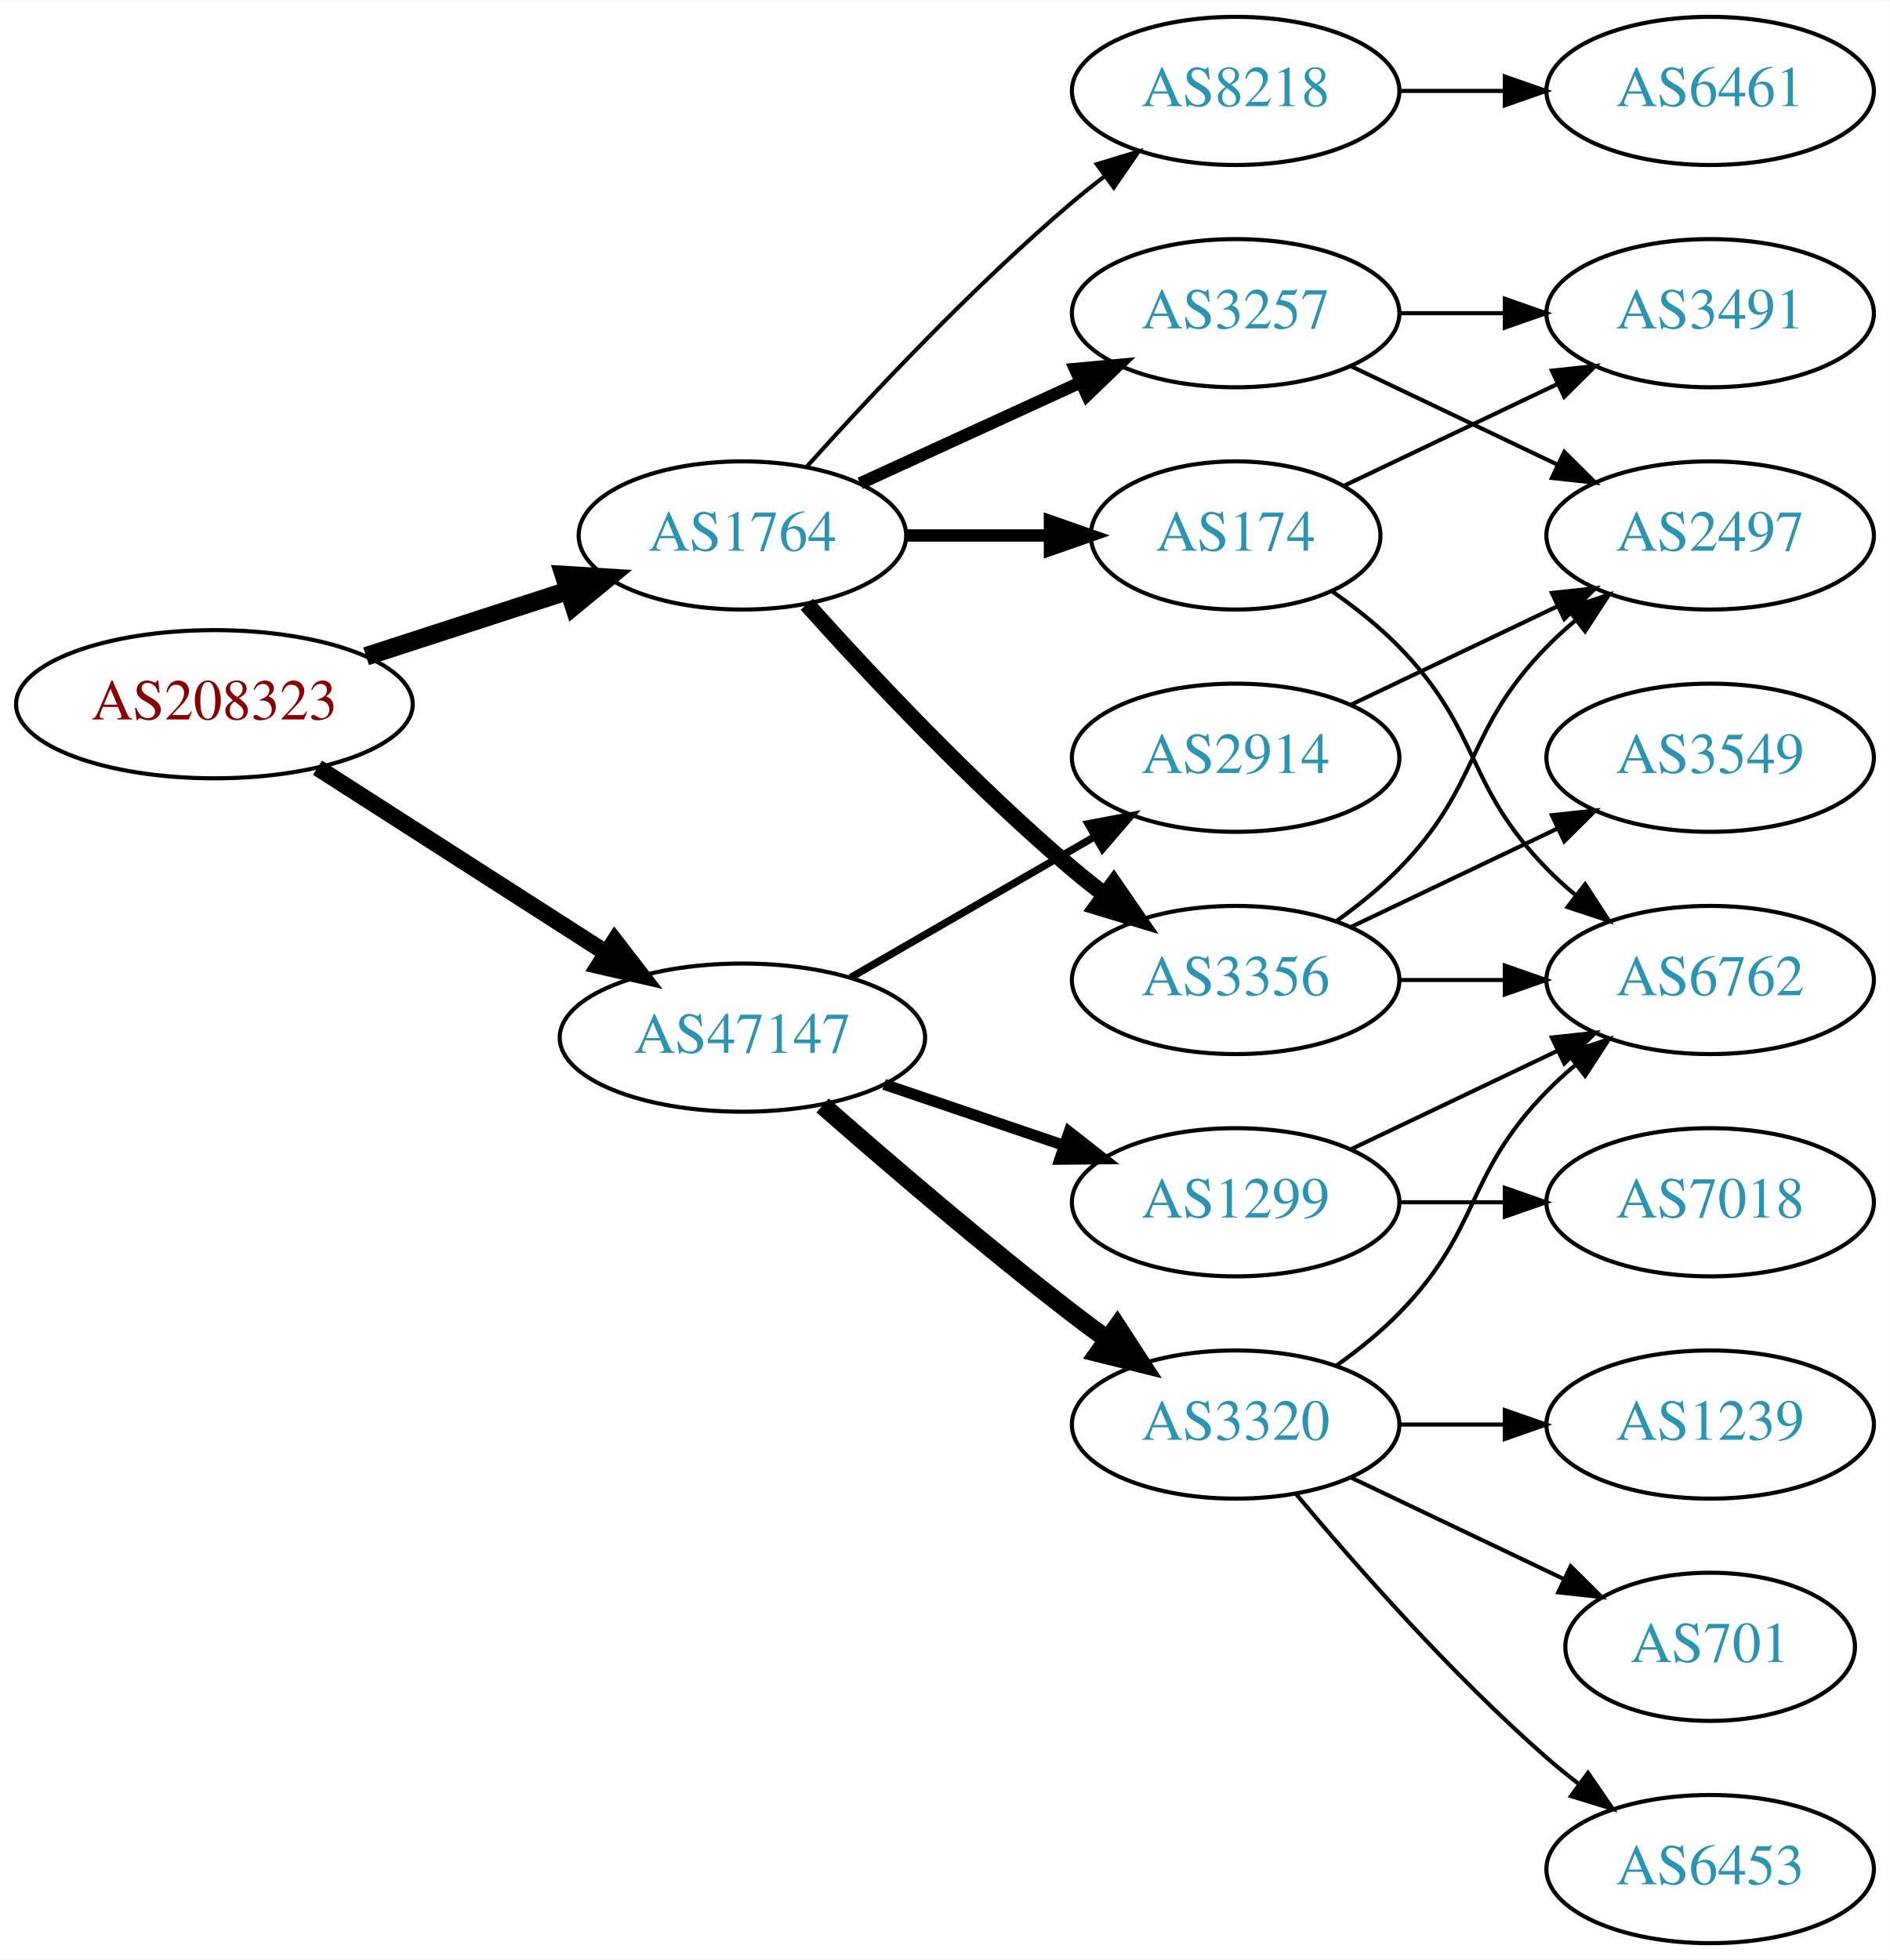
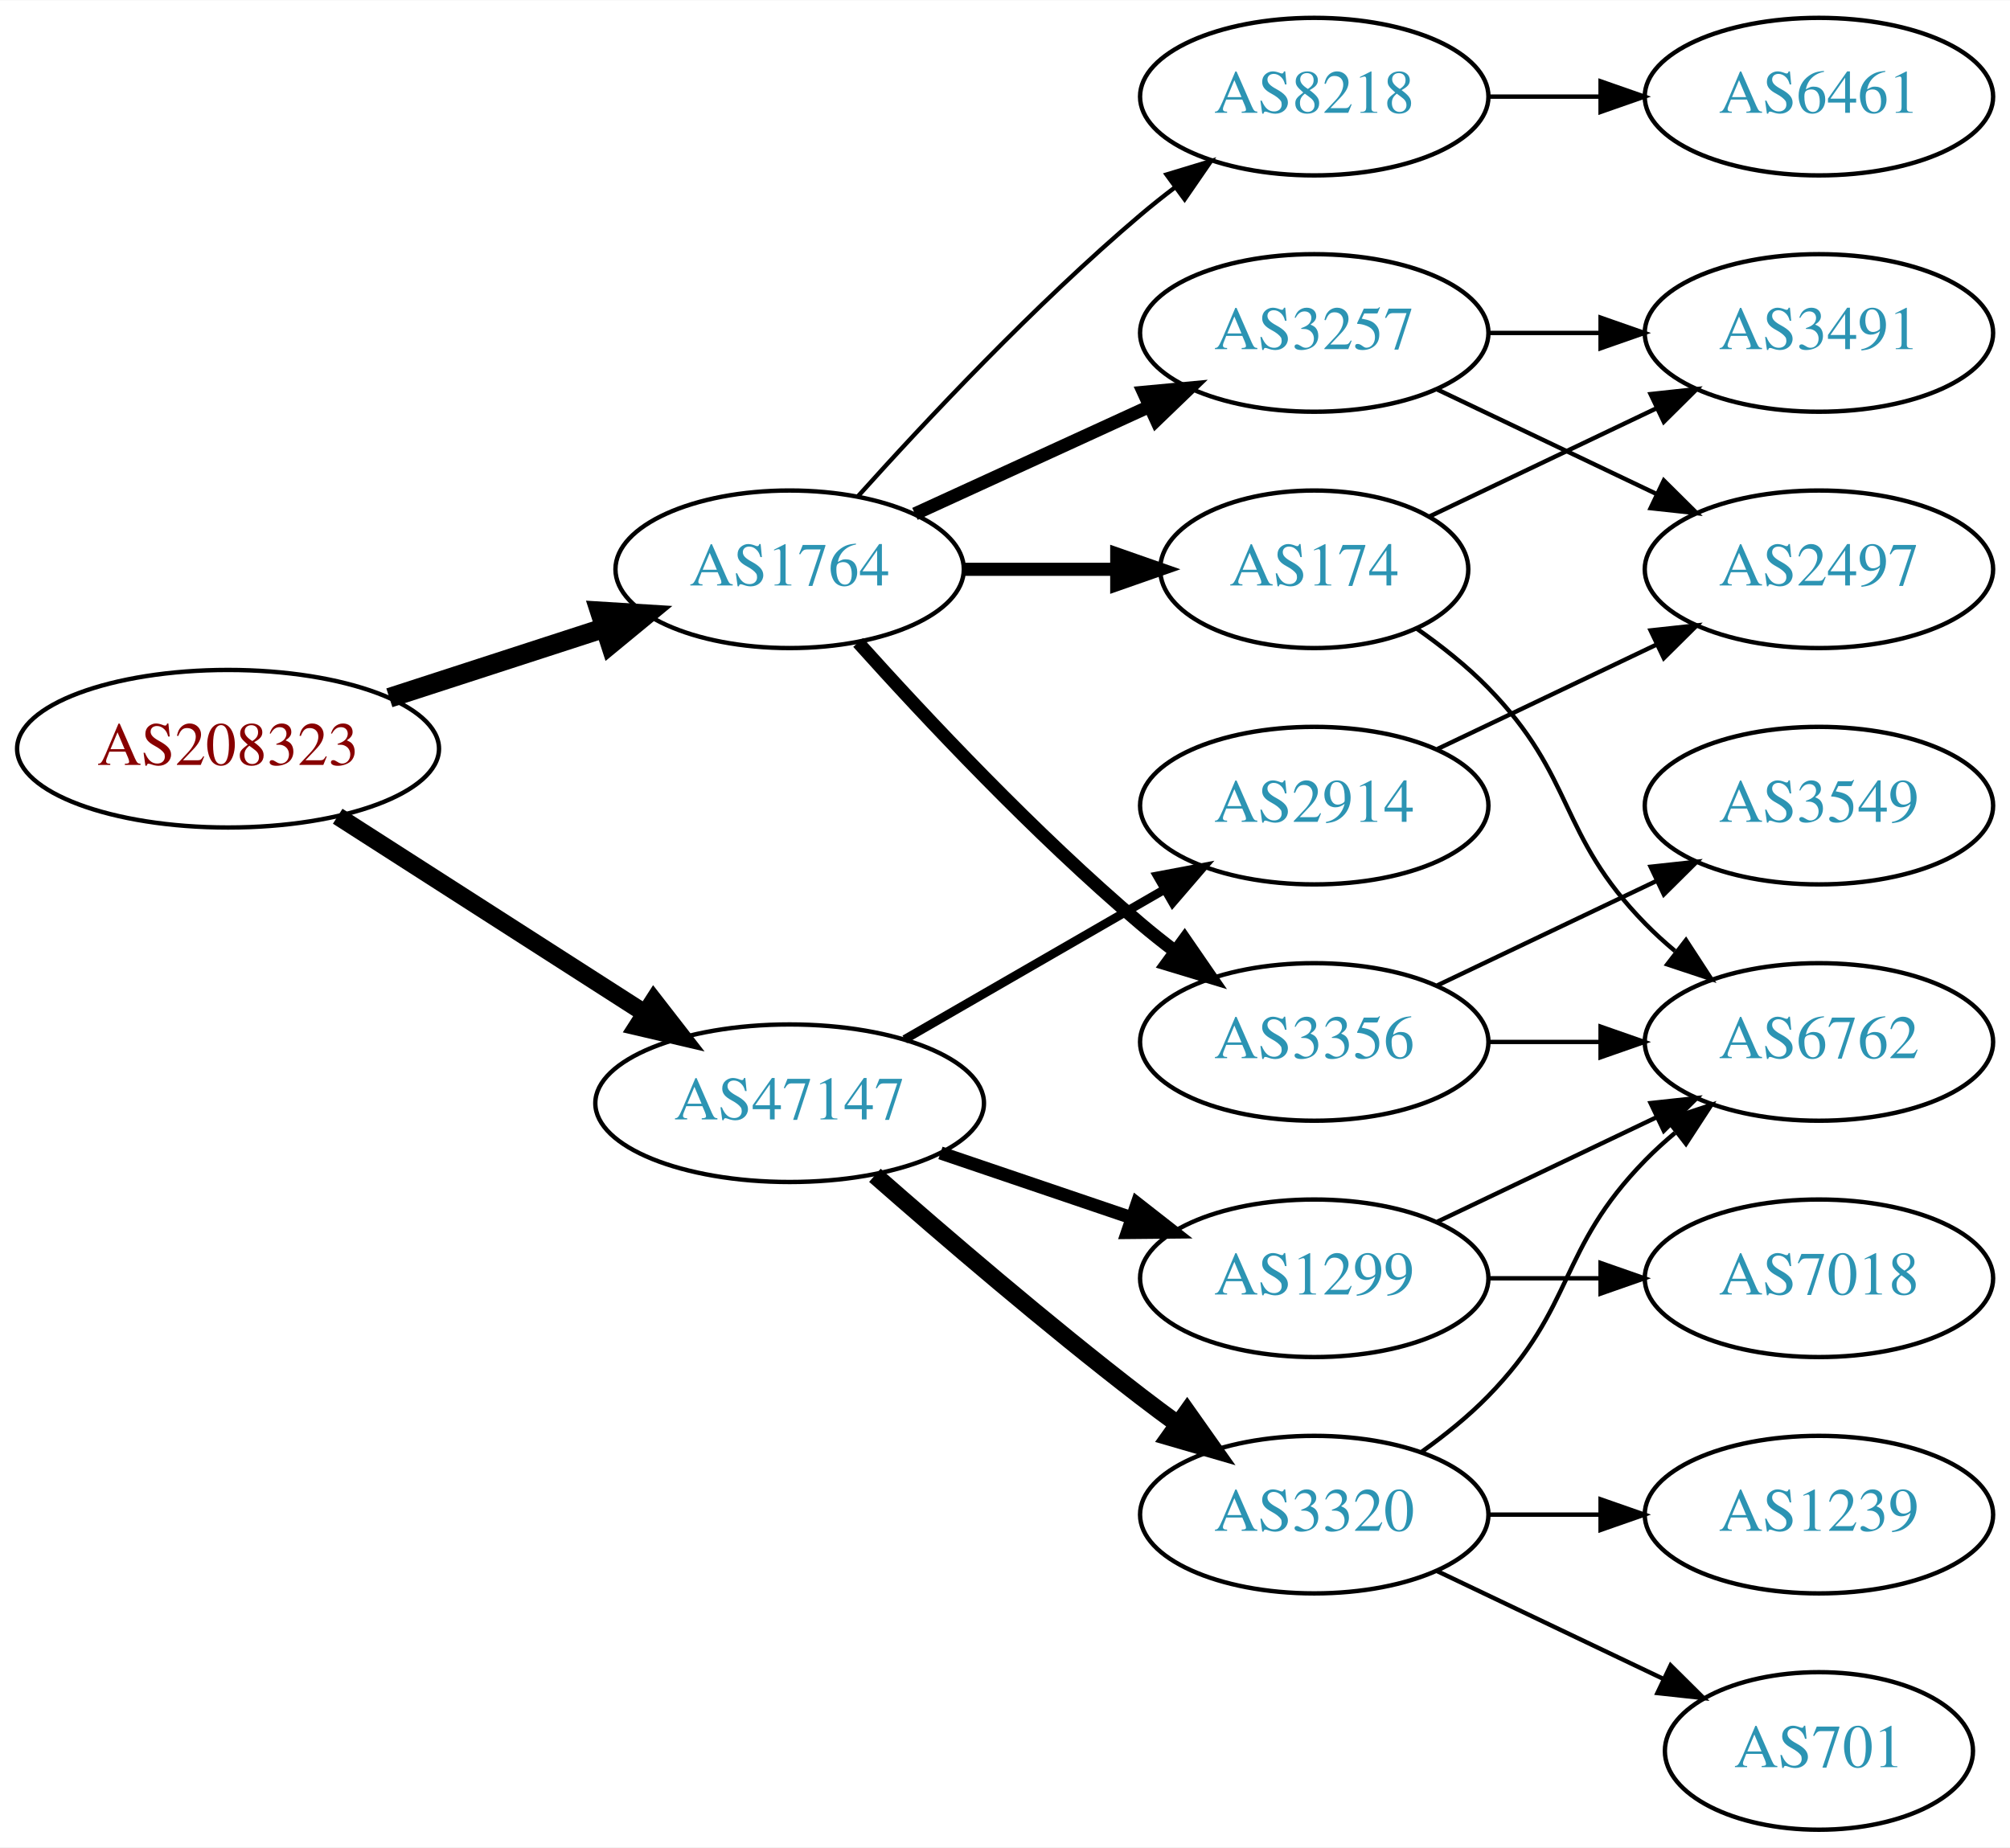
- <svg xmlns="http://www.w3.org/2000/svg" xmlns:xlink="http://www.w3.org/1999/xlink" width="459pt" height="476pt" viewBox="0.00 0.00 459.17 476.00">
-   <g id="graph0" class="graph" transform="scale(1 1) rotate(0) translate(4 472)">
-     <polygon fill="white" stroke="none" points="-4,4 -4,-472 455.17,-472 455.17,4 -4,4" />
+ <svg xmlns="http://www.w3.org/2000/svg" xmlns:xlink="http://www.w3.org/1999/xlink" width="459pt" height="422pt" viewBox="0.00 0.00 459.17 422.00">
+   <g id="graph0" class="graph" transform="scale(1 1) rotate(0) translate(4 418)">
+     <polygon fill="white" stroke="none" points="-4,4 -4,-418 455.17,-418 455.17,4 -4,4" />
    <g id="node1" class="node">
      <g id="a_node1">
        <a xlink:href="/asn/208323" xlink:title="AS208323 ~ ZVR: 1254016365 [AT]">
-           <ellipse fill="#ffffff" stroke="black" cx="48.096" cy="-301" rx="48.192" ry="18" />
-           <text text-anchor="middle" x="48.096" y="-297.3" font-family="Times,serif" font-size="14.00" fill="#880000">AS208323</text>
+           <ellipse fill="#ffffff" stroke="black" cx="48.096" cy="-247" rx="48.192" ry="18" />
+           <text text-anchor="middle" x="48.096" y="-243.3" font-family="Times,serif" font-size="14.00" fill="#880000">AS208323</text>
        </a>
      </g>
    </g>
    <g id="node2" class="node">
      <g id="a_node2">
        <a xlink:href="/asn/1764" xlink:title="AS1764 ~ NEXTLAYER-AS [AT]">
-           <ellipse fill="#ffffff" stroke="black" cx="176.388" cy="-342" rx="39.794" ry="18" />
-           <text text-anchor="middle" x="176.388" y="-338.3" font-family="Times,serif" font-size="14.00" fill="#2c94b3">AS1764</text>
+           <ellipse fill="#ffffff" stroke="black" cx="176.388" cy="-288" rx="39.794" ry="18" />
+           <text text-anchor="middle" x="176.388" y="-284.3" font-family="Times,serif" font-size="14.00" fill="#2c94b3">AS1764</text>
        </a>
      </g>
    </g>
    <g id="edge1" class="edge">
-       <path fill="none" stroke="black" stroke-width="4.5" d="M84.948,-312.639C100.287,-317.619 118.287,-323.463 134.173,-328.62" />
-       <polygon fill="black" stroke="black" stroke-width="4.5" points="133.021,-332.386 143.748,-331.728 135.452,-324.895 133.021,-332.386" />
+       <path fill="none" stroke="black" stroke-width="4.5" d="M84.948,-258.639C100.287,-263.619 118.287,-269.463 134.173,-274.62" />
+       <polygon fill="black" stroke="black" stroke-width="4.5" points="133.021,-278.386 143.748,-277.728 135.452,-270.895 133.021,-278.386" />
    </g>
    <g id="node3" class="node">
      <g id="a_node3">
        <a xlink:href="/asn/47147" xlink:title="AS47147 ~ ANEXIA Internetdienstleistungs GmbH [AT]">
-           <ellipse fill="#ffffff" stroke="black" cx="176.388" cy="-220" rx="44.393" ry="18" />
-           <text text-anchor="middle" x="176.388" y="-216.3" font-family="Times,serif" font-size="14.00" fill="#2c94b3">AS47147</text>
+           <ellipse fill="#ffffff" stroke="black" cx="176.388" cy="-166" rx="44.393" ry="18" />
+           <text text-anchor="middle" x="176.388" y="-162.3" font-family="Times,serif" font-size="14.00" fill="#2c94b3">AS47147</text>
        </a>
      </g>
    </g>
    <g id="edge2" class="edge">
-       <path fill="none" stroke="black" stroke-width="4.091" d="M73.147,-285.574C93.024,-272.826 121.421,-254.613 143.246,-240.615" />
-       <polygon fill="black" stroke="black" stroke-width="4.091" points="145.368,-243.506 151.853,-235.095 141.503,-237.48 145.368,-243.506" />
+       <path fill="none" stroke="black" stroke-width="4.05" d="M73.147,-231.574C93.024,-218.826 121.421,-200.613 143.246,-186.615" />
+       <polygon fill="black" stroke="black" stroke-width="4.05" points="145.349,-189.476 151.853,-181.095 141.522,-183.51 145.349,-189.476" />
    </g>
    <g id="node4" class="node">
      <g id="a_node4">
-         <a xlink:href="/asn/174" xlink:title="AS174 ~ Cogent Communications [US]">
-           <ellipse fill="#ffffff" stroke="black" cx="296.23" cy="-342" rx="35.194" ry="18" />
-           <text text-anchor="middle" x="296.23" y="-338.3" font-family="Times,serif" font-size="14.00" fill="#2c94b3">AS174</text>
+         <a xlink:href="/asn/8218" xlink:title="AS8218 ~ legacy Neotelecoms [FR]">
+           <ellipse fill="#ffffff" stroke="black" cx="296.23" cy="-396" rx="39.794" ry="18" />
+           <text text-anchor="middle" x="296.23" y="-392.3" font-family="Times,serif" font-size="14.00" fill="#2c94b3">AS8218</text>
        </a>
      </g>
    </g>
    <g id="edge3" class="edge">
-       <path fill="none" stroke="black" stroke-width="3" d="M216.3,-342C227.387,-342 239.546,-342 250.929,-342" />
-       <polygon fill="black" stroke="black" stroke-width="3" points="251.111,-345.5 261.111,-342 251.111,-338.5 251.111,-345.5" />
+       <path fill="none" stroke="black" d="M192.034,-304.725C207.334,-321.765 232.432,-348.523 256.584,-369 259.081,-371.117 261.741,-373.232 264.453,-375.293" />
+       <polygon fill="black" stroke="black" points="262.489,-378.194 272.629,-381.266 266.619,-372.541 262.489,-378.194" />
    </g>
    <g id="node5" class="node">
      <g id="a_node5">
-         <a xlink:href="/asn/3356" xlink:title="AS3356 ~ Level 3 Parent, LLC [US]">
-           <ellipse fill="#ffffff" stroke="black" cx="296.23" cy="-234" rx="39.794" ry="18" />
-           <text text-anchor="middle" x="296.23" y="-230.3" font-family="Times,serif" font-size="14.00" fill="#2c94b3">AS3356</text>
+         <a xlink:href="/asn/174" xlink:title="AS174 ~ Cogent Communications [US]">
+           <ellipse fill="#ffffff" stroke="black" cx="296.23" cy="-288" rx="35.194" ry="18" />
+           <text text-anchor="middle" x="296.23" y="-284.3" font-family="Times,serif" font-size="14.00" fill="#2c94b3">AS174</text>
        </a>
      </g>
    </g>
    <g id="edge4" class="edge">
-       <path fill="none" stroke="black" stroke-width="4" d="M192.034,-325.275C207.334,-308.235 232.432,-281.477 256.584,-261 259.081,-258.883 261.741,-256.768 264.453,-254.707" />
-       <polygon fill="black" stroke="black" stroke-width="4" points="266.619,-257.459 272.629,-248.734 262.489,-251.806 266.619,-257.459" />
+       <path fill="none" stroke="black" stroke-width="3" d="M216.3,-288C227.387,-288 239.546,-288 250.929,-288" />
+       <polygon fill="black" stroke="black" stroke-width="3" points="251.111,-291.5 261.111,-288 251.111,-284.5 251.111,-291.5" />
    </g>
    <g id="node6" class="node">
      <g id="a_node6">
-         <a xlink:href="/asn/8218" xlink:title="AS8218 ~ legacy Neotelecoms [FR]">
-           <ellipse fill="#ffffff" stroke="black" cx="296.23" cy="-450" rx="39.794" ry="18" />
-           <text text-anchor="middle" x="296.23" y="-446.3" font-family="Times,serif" font-size="14.00" fill="#2c94b3">AS8218</text>
+         <a xlink:href="/asn/3356" xlink:title="AS3356 ~ Level 3 Parent, LLC [US]">
+           <ellipse fill="#ffffff" stroke="black" cx="296.23" cy="-180" rx="39.794" ry="18" />
+           <text text-anchor="middle" x="296.23" y="-176.3" font-family="Times,serif" font-size="14.00" fill="#2c94b3">AS3356</text>
        </a>
      </g>
    </g>
    <g id="edge5" class="edge">
-       <path fill="none" stroke="black" d="M192.034,-358.725C207.334,-375.765 232.432,-402.523 256.584,-423 259.081,-425.117 261.741,-427.232 264.453,-429.293" />
-       <polygon fill="black" stroke="black" points="262.489,-432.194 272.629,-435.266 266.619,-426.541 262.489,-432.194" />
+       <path fill="none" stroke="black" stroke-width="3" d="M192.034,-271.275C207.334,-254.235 232.432,-227.477 256.584,-207 259.081,-204.883 261.741,-202.768 264.453,-200.707" />
+       <polygon fill="black" stroke="black" stroke-width="3" points="266.619,-203.459 272.629,-194.734 262.489,-197.806 266.619,-203.459" />
    </g>
    <g id="node7" class="node">
      <g id="a_node7">
        <a xlink:href="/asn/3257" xlink:title="AS3257 ~ GTT [DE]">
-           <ellipse fill="#ffffff" stroke="black" cx="296.23" cy="-396" rx="39.794" ry="18" />
-           <text text-anchor="middle" x="296.23" y="-392.3" font-family="Times,serif" font-size="14.00" fill="#2c94b3">AS3257</text>
+           <ellipse fill="#ffffff" stroke="black" cx="296.23" cy="-342" rx="39.794" ry="18" />
+           <text text-anchor="middle" x="296.23" y="-338.3" font-family="Times,serif" font-size="14.00" fill="#2c94b3">AS3257</text>
        </a>
      </g>
    </g>
    <g id="edge6" class="edge">
-       <path fill="none" stroke="black" stroke-width="3" d="M205.016,-354.661C220.973,-361.973 241.244,-371.261 258.527,-379.181" />
-       <polygon fill="black" stroke="black" stroke-width="3" points="257.225,-382.435 267.774,-383.419 260.141,-376.071 257.225,-382.435" />
+       <path fill="none" stroke="black" stroke-width="3" d="M205.016,-300.661C220.973,-307.973 241.244,-317.261 258.527,-325.181" />
+       <polygon fill="black" stroke="black" stroke-width="3" points="257.225,-328.435 267.774,-329.419 260.141,-322.071 257.225,-328.435" />
    </g>
    <g id="node13" class="node">
      <g id="a_node13">
-         <a xlink:href="/asn/3320" xlink:title="AS3320 ~ DTAG [DE]">
-           <ellipse fill="#ffffff" stroke="black" cx="296.23" cy="-126" rx="39.794" ry="18" />
-           <text text-anchor="middle" x="296.23" y="-122.3" font-family="Times,serif" font-size="14.00" fill="#2c94b3">AS3320</text>
-         </a>
-       </g>
-     </g>
-     <g id="edge15" class="edge">
-       <path fill="none" stroke="black" stroke-width="4.5" d="M195.866,-203.527C211.666,-189.648 235.176,-169.477 256.584,-153 259.326,-150.889 262.217,-148.739 265.132,-146.62" />
-       <polygon fill="black" stroke="black" stroke-width="4.5" points="267.453,-149.802 273.31,-140.791 262.881,-143.389 267.453,-149.802" />
+         <a xlink:href="/asn/2914" xlink:title="AS2914 ~ NTT America, Inc. [US]">
+           <ellipse fill="#ffffff" stroke="black" cx="296.23" cy="-234" rx="39.794" ry="18" />
+           <text text-anchor="middle" x="296.23" y="-230.3" font-family="Times,serif" font-size="14.00" fill="#2c94b3">AS2914</text>
+         </a>
+       </g>
+     </g>
+     <g id="edge14" class="edge">
+       <path fill="none" stroke="black" stroke-width="2" d="M202.668,-180.588C219.987,-190.582 243.138,-203.941 261.954,-214.799" />
+       <polygon fill="black" stroke="black" stroke-width="2" points="260.388,-217.935 270.799,-219.902 263.886,-211.872 260.388,-217.935" />
    </g>
    <g id="node14" class="node">
      <g id="a_node14">
-         <a xlink:href="/asn/2914" xlink:title="AS2914 ~ NTT America, Inc. [US]">
-           <ellipse fill="#ffffff" stroke="black" cx="296.23" cy="-288" rx="39.794" ry="18" />
-           <text text-anchor="middle" x="296.23" y="-284.3" font-family="Times,serif" font-size="14.00" fill="#2c94b3">AS2914</text>
-         </a>
-       </g>
-     </g>
-     <g id="edge16" class="edge">
-       <path fill="none" stroke="black" stroke-width="1.8" d="M202.668,-234.588C219.987,-244.582 243.138,-257.941 261.954,-268.799" />
-       <polygon fill="black" stroke="black" stroke-width="1.8" points="260.388,-271.935 270.799,-273.902 263.886,-265.872 260.388,-271.935" />
+         <a xlink:href="/asn/3320" xlink:title="AS3320 ~ DTAG [DE]">
+           <ellipse fill="#ffffff" stroke="black" cx="296.23" cy="-72" rx="39.794" ry="18" />
+           <text text-anchor="middle" x="296.23" y="-68.3" font-family="Times,serif" font-size="14.00" fill="#2c94b3">AS3320</text>
+         </a>
+       </g>
+     </g>
+     <g id="edge15" class="edge">
+       <path fill="none" stroke="black" stroke-width="4" d="M195.866,-149.527C211.666,-135.648 235.176,-115.477 256.584,-99 259.326,-96.889 262.217,-94.739 265.132,-92.62" />
+       <polygon fill="black" stroke="black" stroke-width="4" points="267.199,-95.445 273.31,-86.791 263.135,-89.745 267.199,-95.445" />
    </g>
    <g id="node15" class="node">
      <g id="a_node15">
        <a xlink:href="/asn/1299" xlink:title="AS1299 ~ Telia Carrier [EU]">
-           <ellipse fill="#ffffff" stroke="black" cx="296.23" cy="-180" rx="39.794" ry="18" />
-           <text text-anchor="middle" x="296.23" y="-176.3" font-family="Times,serif" font-size="14.00" fill="#2c94b3">AS1299</text>
-         </a>
-       </g>
-     </g>
-     <g id="edge17" class="edge">
-       <path fill="none" stroke="black" stroke-width="2.7" d="M210.841,-208.645C224.442,-204.028 240.284,-198.651 254.546,-193.81" />
-       <polygon fill="black" stroke="black" stroke-width="2.7" points="255.775,-197.089 264.119,-190.56 253.525,-190.46 255.775,-197.089" />
+           <ellipse fill="#ffffff" stroke="black" cx="296.23" cy="-126" rx="39.794" ry="18" />
+           <text text-anchor="middle" x="296.23" y="-122.3" font-family="Times,serif" font-size="14.00" fill="#2c94b3">AS1299</text>
+         </a>
+       </g>
+     </g>
+     <g id="edge16" class="edge">
+       <path fill="none" stroke="black" stroke-width="3" d="M210.841,-154.645C224.442,-150.028 240.284,-144.651 254.546,-139.81" />
+       <polygon fill="black" stroke="black" stroke-width="3" points="255.775,-143.089 264.119,-136.56 253.525,-136.46 255.775,-143.089" />
    </g>
    <g id="node8" class="node">
      <g id="a_node8">
-         <a xlink:href="/asn/3491" xlink:title="AS3491 ~ PCCW Global, Inc. [US]">
+         <a xlink:href="/asn/6461" xlink:title="AS6461 ~ Zayo Bandwidth [US]">
          <ellipse fill="#ffffff" stroke="black" cx="411.523" cy="-396" rx="39.794" ry="18" />
-           <text text-anchor="middle" x="411.523" y="-392.3" font-family="Times,serif" font-size="14.00" fill="#2c94b3">AS3491</text>
+           <text text-anchor="middle" x="411.523" y="-392.3" font-family="Times,serif" font-size="14.00" fill="#2c94b3">AS6461</text>
        </a>
      </g>
    </g>
    <g id="edge7" class="edge">
-       <path fill="none" stroke="black" d="M322.655,-354.119C337.958,-361.413 357.681,-370.814 374.563,-378.86" />
-       <polygon fill="black" stroke="black" points="373.071,-382.026 383.604,-383.169 376.082,-375.707 373.071,-382.026" />
+       <path fill="none" stroke="black" d="M335.902,-396C344.105,-396 352.869,-396 361.401,-396" />
+       <polygon fill="black" stroke="black" points="361.641,-399.5 371.641,-396 361.641,-392.5 361.641,-399.5" />
    </g>
    <g id="node9" class="node">
      <g id="a_node9">
-         <a xlink:href="/asn/6762" xlink:title="AS6762 ~ TELECOM ITALIA SPARKLE S.p.A. [IT]">
-           <ellipse fill="#ffffff" stroke="black" cx="411.523" cy="-234" rx="39.794" ry="18" />
-           <text text-anchor="middle" x="411.523" y="-230.3" font-family="Times,serif" font-size="14.00" fill="#2c94b3">AS6762</text>
+         <a xlink:href="/asn/3491" xlink:title="AS3491 ~ PCCW Global, Inc. [US]">
+           <ellipse fill="#ffffff" stroke="black" cx="411.523" cy="-342" rx="39.794" ry="18" />
+           <text text-anchor="middle" x="411.523" y="-338.3" font-family="Times,serif" font-size="14.00" fill="#2c94b3">AS3491</text>
        </a>
      </g>
    </g>
    <g id="edge8" class="edge">
-       <path fill="none" stroke="black" d="M319.613,-328.468C325.255,-324.51 331.068,-319.914 335.877,-315 356.049,-294.383 351.704,-281.617 371.877,-261 373.969,-258.861 376.253,-256.782 378.63,-254.79" />
-       <polygon fill="black" stroke="black" points="381.148,-257.268 386.929,-248.389 376.873,-251.725 381.148,-257.268" />
-     </g>
-     <g id="edge11" class="edge">
-       <path fill="none" stroke="black" d="M335.902,-234C344.105,-234 352.869,-234 361.401,-234" />
-       <polygon fill="black" stroke="black" points="361.641,-237.5 371.641,-234 361.641,-230.5 361.641,-237.5" />
+       <path fill="none" stroke="black" d="M322.655,-300.119C337.958,-307.413 357.681,-316.814 374.563,-324.86" />
+       <polygon fill="black" stroke="black" points="373.071,-328.026 383.604,-329.169 376.082,-321.707 373.071,-328.026" />
    </g>
    <g id="node10" class="node">
      <g id="a_node10">
-         <a xlink:href="/asn/2497" xlink:title="AS2497 ~ Internet Initiative Japan Inc. [JP]">
-           <ellipse fill="#ffffff" stroke="black" cx="411.523" cy="-342" rx="39.794" ry="18" />
-           <text text-anchor="middle" x="411.523" y="-338.3" font-family="Times,serif" font-size="14.00" fill="#2c94b3">AS2497</text>
+         <a xlink:href="/asn/6762" xlink:title="AS6762 ~ TELECOM ITALIA SPARKLE S.p.A. [IT]">
+           <ellipse fill="#ffffff" stroke="black" cx="411.523" cy="-180" rx="39.794" ry="18" />
+           <text text-anchor="middle" x="411.523" y="-176.3" font-family="Times,serif" font-size="14.00" fill="#2c94b3">AS6762</text>
        </a>
      </g>
    </g>
    <g id="edge9" class="edge">
-       <path fill="none" stroke="black" d="M320.824,-248.389C326.08,-252.148 331.412,-256.437 335.877,-261 356.049,-281.617 351.704,-294.383 371.877,-315 373.969,-317.139 376.253,-319.218 378.63,-321.21" />
-       <polygon fill="black" stroke="black" points="376.873,-324.275 386.929,-327.611 381.148,-318.732 376.873,-324.275" />
+       <path fill="none" stroke="black" d="M319.613,-274.468C325.255,-270.51 331.068,-265.914 335.877,-261 356.049,-240.383 351.704,-227.617 371.877,-207 373.969,-204.861 376.253,-202.782 378.63,-200.79" />
+       <polygon fill="black" stroke="black" points="381.148,-203.268 386.929,-194.389 376.873,-197.725 381.148,-203.268" />
+     </g>
+     <g id="edge11" class="edge">
+       <path fill="none" stroke="black" d="M335.902,-180C344.105,-180 352.869,-180 361.401,-180" />
+       <polygon fill="black" stroke="black" points="361.641,-183.5 371.641,-180 361.641,-176.5 361.641,-183.5" />
    </g>
    <g id="node11" class="node">
      <g id="a_node11">
        <a xlink:href="/asn/3549" xlink:title="AS3549 ~ Level 3 Parent, LLC [US]">
+           <ellipse fill="#ffffff" stroke="black" cx="411.523" cy="-234" rx="39.794" ry="18" />
+           <text text-anchor="middle" x="411.523" y="-230.3" font-family="Times,serif" font-size="14.00" fill="#2c94b3">AS3549</text>
+         </a>
+       </g>
+     </g>
+     <g id="edge10" class="edge">
+       <path fill="none" stroke="black" d="M324.367,-192.934C339.361,-200.081 358.182,-209.052 374.405,-216.785" />
+       <polygon fill="black" stroke="black" points="373.075,-220.028 383.608,-221.171 376.087,-213.709 373.075,-220.028" />
+     </g>
+     <g id="edge13" class="edge">
+       <path fill="none" stroke="black" d="M335.902,-342C344.105,-342 352.869,-342 361.401,-342" />
+       <polygon fill="black" stroke="black" points="361.641,-345.5 371.641,-342 361.641,-338.5 361.641,-345.5" />
+     </g>
+     <g id="node12" class="node">
+       <g id="a_node12">
+         <a xlink:href="/asn/2497" xlink:title="AS2497 ~ Internet Initiative Japan Inc. [JP]">
          <ellipse fill="#ffffff" stroke="black" cx="411.523" cy="-288" rx="39.794" ry="18" />
-           <text text-anchor="middle" x="411.523" y="-284.3" font-family="Times,serif" font-size="14.00" fill="#2c94b3">AS3549</text>
-         </a>
-       </g>
-     </g>
-     <g id="edge10" class="edge">
+           <text text-anchor="middle" x="411.523" y="-284.3" font-family="Times,serif" font-size="14.00" fill="#2c94b3">AS2497</text>
+         </a>
+       </g>
+     </g>
+     <g id="edge12" class="edge">
+       <path fill="none" stroke="black" d="M324.367,-329.066C339.361,-321.919 358.182,-312.948 374.405,-305.215" />
+       <polygon fill="black" stroke="black" points="376.087,-308.291 383.608,-300.829 373.075,-301.972 376.087,-308.291" />
+     </g>
+     <g id="edge17" class="edge">
      <path fill="none" stroke="black" d="M324.367,-246.934C339.361,-254.081 358.182,-263.052 374.405,-270.785" />
      <polygon fill="black" stroke="black" points="373.075,-274.028 383.608,-275.171 376.087,-267.709 373.075,-274.028" />
    </g>
-     <g id="node12" class="node">
-       <g id="a_node12">
-         <a xlink:href="/asn/6461" xlink:title="AS6461 ~ Zayo Bandwidth [US]">
-           <ellipse fill="#ffffff" stroke="black" cx="411.523" cy="-450" rx="39.794" ry="18" />
-           <text text-anchor="middle" x="411.523" y="-446.3" font-family="Times,serif" font-size="14.00" fill="#2c94b3">AS6461</text>
-         </a>
-       </g>
-     </g>
-     <g id="edge12" class="edge">
-       <path fill="none" stroke="black" d="M335.902,-450C344.105,-450 352.869,-450 361.401,-450" />
-       <polygon fill="black" stroke="black" points="361.641,-453.5 371.641,-450 361.641,-446.5 361.641,-453.5" />
-     </g>
-     <g id="edge13" class="edge">
-       <path fill="none" stroke="black" d="M335.902,-396C344.105,-396 352.869,-396 361.401,-396" />
-       <polygon fill="black" stroke="black" points="361.641,-399.5 371.641,-396 361.641,-392.5 361.641,-399.5" />
-     </g>
-     <g id="edge14" class="edge">
-       <path fill="none" stroke="black" d="M324.367,-383.066C339.361,-375.919 358.182,-366.948 374.405,-359.215" />
-       <polygon fill="black" stroke="black" points="376.087,-362.291 383.608,-354.829 373.075,-355.972 376.087,-362.291" />
-     </g>
-     <g id="edge19" class="edge">
-       <path fill="none" stroke="black" d="M320.824,-140.389C326.08,-144.148 331.412,-148.437 335.877,-153 356.049,-173.617 351.704,-186.383 371.877,-207 373.969,-209.139 376.253,-211.218 378.63,-213.21" />
-       <polygon fill="black" stroke="black" points="376.873,-216.275 386.929,-219.611 381.148,-210.732 376.873,-216.275" />
+     <g id="edge20" class="edge">
+       <path fill="none" stroke="black" d="M320.824,-86.389C326.08,-90.148 331.412,-94.437 335.877,-99 356.049,-119.617 351.704,-132.383 371.877,-153 373.969,-155.139 376.253,-157.218 378.63,-159.21" />
+       <polygon fill="black" stroke="black" points="376.873,-162.275 386.929,-165.611 381.148,-156.732 376.873,-162.275" />
    </g>
    <g id="node16" class="node">
      <g id="a_node16">
        <a xlink:href="/asn/701" xlink:title="AS701 ~ UUNET [US]">
-           <ellipse fill="#ffffff" stroke="black" cx="411.523" cy="-72" rx="35.194" ry="18" />
-           <text text-anchor="middle" x="411.523" y="-68.3" font-family="Times,serif" font-size="14.00" fill="#2c94b3">AS701</text>
+           <ellipse fill="#ffffff" stroke="black" cx="411.523" cy="-18" rx="35.194" ry="18" />
+           <text text-anchor="middle" x="411.523" y="-14.3" font-family="Times,serif" font-size="14.00" fill="#2c94b3">AS701</text>
        </a>
      </g>
    </g>
    <g id="edge18" class="edge">
-       <path fill="none" stroke="black" d="M324.367,-113.066C339.798,-105.71 359.284,-96.423 375.819,-88.541" />
-       <polygon fill="black" stroke="black" points="377.64,-91.551 385.161,-84.089 374.628,-85.232 377.64,-91.551" />
+       <path fill="none" stroke="black" d="M324.367,-59.066C339.798,-51.71 359.284,-42.423 375.819,-34.541" />
+       <polygon fill="black" stroke="black" points="377.64,-37.551 385.161,-30.089 374.628,-31.232 377.64,-37.551" />
    </g>
    <g id="node17" class="node">
      <g id="a_node17">
-         <a xlink:href="/asn/6453" xlink:title="AS6453 ~ TATA COMMUNICATIONS (AMERICA) INC [US]">
-           <ellipse fill="#ffffff" stroke="black" cx="411.523" cy="-18" rx="39.794" ry="18" />
-           <text text-anchor="middle" x="411.523" y="-14.3" font-family="Times,serif" font-size="14.00" fill="#2c94b3">AS6453</text>
-         </a>
-       </g>
-     </g>
-     <g id="edge20" class="edge">
-       <path fill="none" stroke="black" d="M310.86,-109.183C325.143,-92.071 348.689,-65.255 371.877,-45 374.342,-42.846 376.981,-40.706 379.678,-38.628" />
-       <polygon fill="black" stroke="black" points="381.851,-41.375 387.832,-32.63 377.703,-35.736 381.851,-41.375" />
+         <a xlink:href="/asn/1239" xlink:title="AS1239 ~ Sprint [US]">
+           <ellipse fill="#ffffff" stroke="black" cx="411.523" cy="-72" rx="39.794" ry="18" />
+           <text text-anchor="middle" x="411.523" y="-68.3" font-family="Times,serif" font-size="14.00" fill="#2c94b3">AS1239</text>
+         </a>
+       </g>
+     </g>
+     <g id="edge19" class="edge">
+       <path fill="none" stroke="black" d="M335.902,-72C344.105,-72 352.869,-72 361.401,-72" />
+       <polygon fill="black" stroke="black" points="361.641,-75.5 371.641,-72 361.641,-68.5 361.641,-75.5" />
+     </g>
+     <g id="edge21" class="edge">
+       <path fill="none" stroke="black" d="M324.367,-138.934C339.361,-146.081 358.182,-155.052 374.405,-162.785" />
+       <polygon fill="black" stroke="black" points="373.075,-166.028 383.608,-167.171 376.087,-159.709 373.075,-166.028" />
    </g>
    <g id="node18" class="node">
      <g id="a_node18">
-         <a xlink:href="/asn/1239" xlink:title="AS1239 ~ Sprint [US]">
+         <a xlink:href="/asn/7018" xlink:title="AS7018 ~ AT&amp;T Services, Inc. [US]">
          <ellipse fill="#ffffff" stroke="black" cx="411.523" cy="-126" rx="39.794" ry="18" />
-           <text text-anchor="middle" x="411.523" y="-122.3" font-family="Times,serif" font-size="14.00" fill="#2c94b3">AS1239</text>
-         </a>
-       </g>
-     </g>
-     <g id="edge21" class="edge">
+           <text text-anchor="middle" x="411.523" y="-122.3" font-family="Times,serif" font-size="14.00" fill="#2c94b3">AS7018</text>
+         </a>
+       </g>
+     </g>
+     <g id="edge22" class="edge">
      <path fill="none" stroke="black" d="M335.902,-126C344.105,-126 352.869,-126 361.401,-126" />
      <polygon fill="black" stroke="black" points="361.641,-129.5 371.641,-126 361.641,-122.5 361.641,-129.5" />
    </g>
-     <g id="edge22" class="edge">
-       <path fill="none" stroke="black" d="M324.367,-300.934C339.361,-308.081 358.182,-317.052 374.405,-324.785" />
-       <polygon fill="black" stroke="black" points="373.075,-328.028 383.608,-329.171 376.087,-321.709 373.075,-328.028" />
-     </g>
-     <g id="edge24" class="edge">
-       <path fill="none" stroke="black" d="M324.367,-192.934C339.361,-200.081 358.182,-209.052 374.405,-216.785" />
-       <polygon fill="black" stroke="black" points="373.075,-220.028 383.608,-221.171 376.087,-213.709 373.075,-220.028" />
-     </g>
-     <g id="node19" class="node">
-       <g id="a_node19">
-         <a xlink:href="/asn/7018" xlink:title="AS7018 ~ AT&amp;T Services, Inc. [US]">
-           <ellipse fill="#ffffff" stroke="black" cx="411.523" cy="-180" rx="39.794" ry="18" />
-           <text text-anchor="middle" x="411.523" y="-176.3" font-family="Times,serif" font-size="14.00" fill="#2c94b3">AS7018</text>
-         </a>
-       </g>
-     </g>
-     <g id="edge23" class="edge">
-       <path fill="none" stroke="black" d="M335.902,-180C344.105,-180 352.869,-180 361.401,-180" />
-       <polygon fill="black" stroke="black" points="361.641,-183.5 371.641,-180 361.641,-176.5 361.641,-183.5" />
-     </g>
  </g>
</svg>
